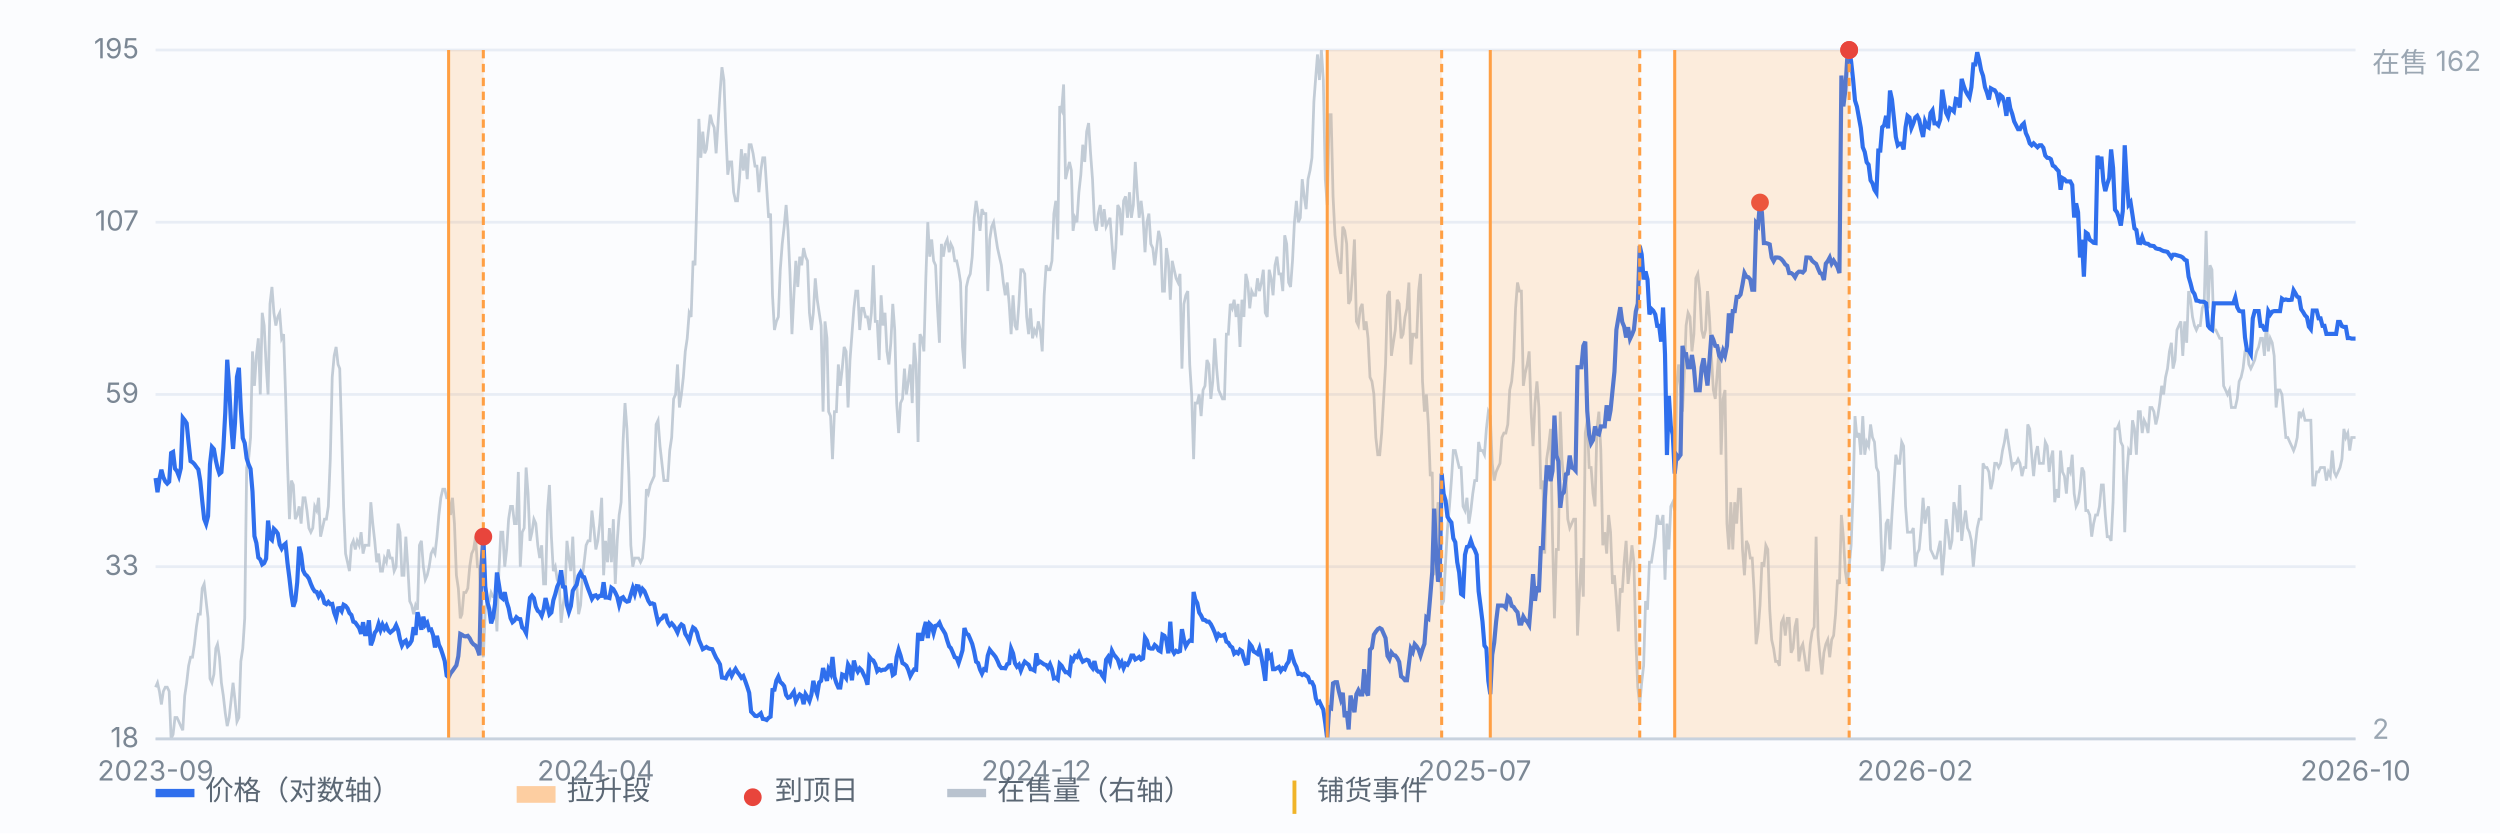
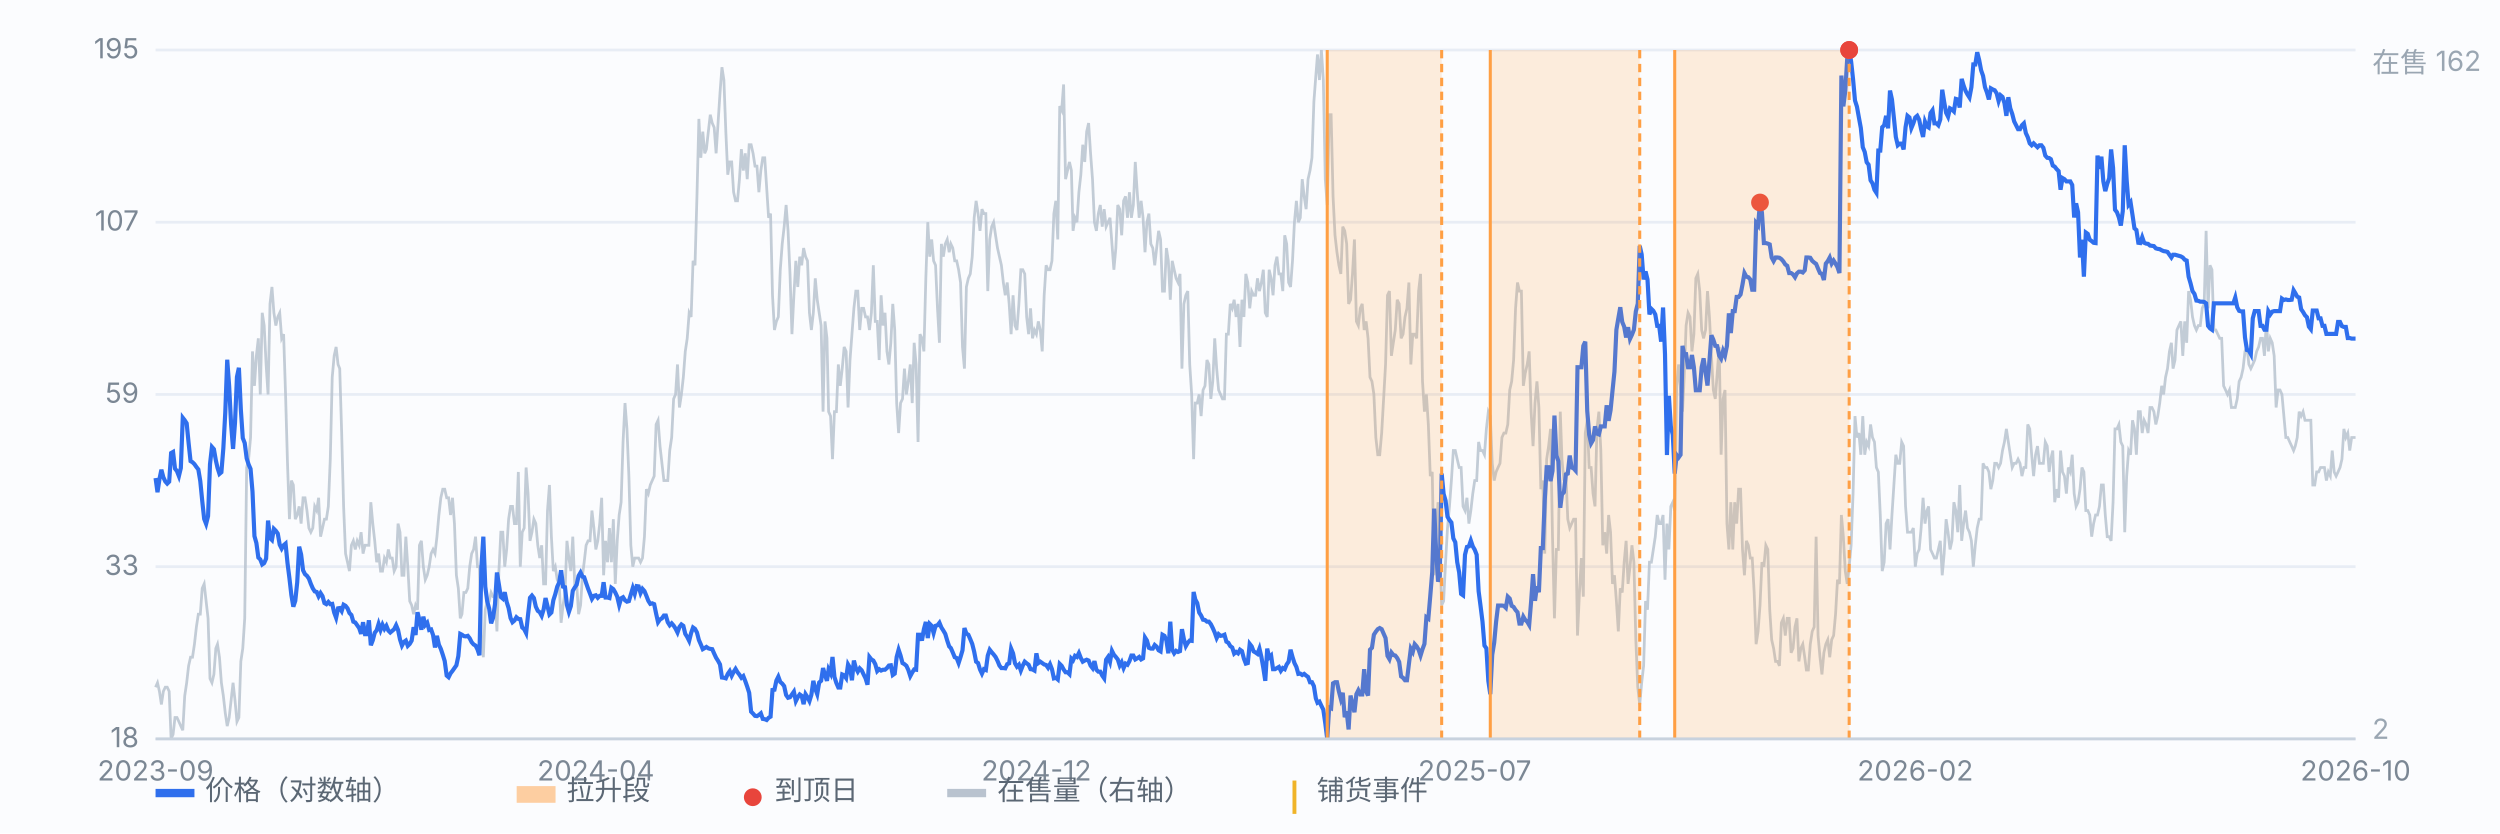
<svg xmlns="http://www.w3.org/2000/svg" viewBox="0 0 900 300" preserveAspectRatio="xMidYMid meet" style="width:100%;max-width:900px;height:auto;display:block" font-family="-apple-system,Segoe UI,Microsoft YaHei,sans-serif" font-size="10">
  <rect x="0" y="0" width="900" height="300" fill="#fbfcfe" />
  <line x1="56" y1="266.0" x2="848" y2="266.0" stroke="#e8edf5" stroke-width="1" />
  <text x="50" y="269.0" text-anchor="end" fill="#7b8794">18</text>
  <line x1="56" y1="204.0" x2="848" y2="204.0" stroke="#e8edf5" stroke-width="1" />
  <text x="50" y="207.0" text-anchor="end" fill="#7b8794">33</text>
  <line x1="56" y1="142.0" x2="848" y2="142.0" stroke="#e8edf5" stroke-width="1" />
  <text x="50" y="145.0" text-anchor="end" fill="#7b8794">59</text>
  <line x1="56" y1="80.0" x2="848" y2="80.0" stroke="#e8edf5" stroke-width="1" />
  <text x="50" y="83.0" text-anchor="end" fill="#7b8794">107</text>
  <line x1="56" y1="18.0" x2="848" y2="18.0" stroke="#e8edf5" stroke-width="1" />
  <text x="50" y="21.0" text-anchor="end" fill="#7b8794">195</text>
  <path d="M56.0 247.4 L56.7 245.8 L57.4 248.9 L58.1 253.6 L58.8 248.9 L59.5 247.4 L60.2 247.4 L60.9 248.9 L61.6 266.0 L62.3 264.4 L63.0 258.3 L63.7 258.3 L64.4 259.8 L65.1 261.4 L65.8 262.9 L66.5 250.5 L67.2 245.8 L67.9 239.7 L68.6 236.6 L69.3 236.6 L70.0 231.9 L70.7 225.7 L71.4 221.1 L72.1 221.1 L72.8 211.8 L73.5 210.2 L74.2 216.4 L74.9 222.6 L75.6 244.3 L76.3 245.8 L77.0 242.8 L77.7 233.4 L78.3 231.9 L79.0 236.6 L79.7 245.8 L80.4 250.5 L81.1 256.7 L81.8 261.4 L82.5 258.3 L83.2 252.1 L83.9 245.8 L84.6 252.1 L85.3 259.8 L86.0 258.3 L86.7 238.1 L87.4 233.4 L88.1 222.6 L88.8 168.3 L89.5 165.3 L90.2 157.5 L90.9 126.5 L91.6 138.9 L92.3 128.1 L93.0 121.8 L93.7 142.0 L94.4 112.6 L95.1 117.2 L95.8 131.2 L96.5 142.0 L97.2 109.4 L97.9 103.3 L98.6 112.6 L99.3 117.2 L100.0 114.1 L100.7 112.6 L101.4 121.8 L102.1 120.3 L102.8 142.0 L103.5 166.8 L104.2 186.9 L104.9 173.0 L105.6 174.6 L106.3 186.9 L107.0 185.4 L107.7 182.3 L108.4 188.5 L109.1 179.2 L109.8 179.2 L110.5 183.8 L111.2 190.1 L111.9 191.6 L112.6 190.1 L113.3 182.3 L114.0 183.8 L114.7 179.2 L115.4 193.2 L116.1 190.1 L116.8 186.9 L117.5 186.9 L118.2 182.3 L118.9 165.3 L119.6 135.8 L120.3 128.1 L121.0 124.9 L121.7 131.2 L122.3 132.7 L123.0 155.9 L123.7 182.3 L124.4 199.3 L125.1 202.4 L125.8 205.6 L126.5 196.3 L127.2 194.7 L127.9 197.8 L128.6 194.7 L129.3 196.3 L130.0 191.6 L130.7 199.3 L131.4 196.3 L132.1 196.3 L132.8 196.3 L133.5 180.8 L134.2 188.5 L134.9 194.7 L135.6 202.4 L136.3 199.3 L137.0 205.6 L137.7 205.6 L138.4 200.9 L139.1 202.4 L139.8 197.8 L140.5 200.9 L141.2 200.9 L141.9 205.6 L142.6 204.0 L143.3 188.5 L144.0 191.6 L144.7 207.1 L145.4 207.1 L146.1 193.2 L146.8 204.0 L147.5 216.4 L148.2 217.9 L148.9 221.1 L149.6 217.9 L150.3 219.5 L151.0 196.3 L151.7 194.7 L152.4 204.0 L153.1 208.7 L153.8 207.1 L154.5 204.0 L155.2 199.3 L155.9 197.8 L156.6 199.3 L157.3 193.2 L158.0 185.4 L158.7 179.2 L159.4 176.1 L160.1 176.1 L160.8 179.2 L161.5 179.2 L162.2 185.4 L162.9 179.2 L163.6 188.5 L164.3 207.1 L165.0 211.8 L165.7 222.6 L166.3 221.1 L167.0 213.3 L167.7 213.3 L168.4 211.8 L169.1 204.0 L169.8 199.3 L170.5 197.8 L171.2 193.2 L171.9 204.0 L172.6 204.0 L173.3 228.8 L174.0 236.6 L174.7 219.5 L175.4 216.4 L176.1 216.4 L176.8 213.3 L177.5 214.8 L178.2 214.8 L178.9 227.3 L179.6 205.6 L180.3 191.6 L181.0 191.6 L181.7 204.0 L182.4 197.8 L183.1 186.9 L183.8 182.3 L184.5 182.3 L185.2 188.5 L185.9 188.5 L186.6 169.9 L187.3 204.0 L188.0 191.6 L188.7 190.1 L189.4 168.3 L190.1 177.7 L190.8 194.7 L191.5 191.6 L192.2 186.9 L192.9 188.5 L193.6 196.3 L194.3 200.9 L195.0 196.3 L195.7 210.2 L196.4 210.2 L197.1 183.8 L197.8 174.6 L198.5 193.2 L199.2 205.6 L199.9 204.0 L200.6 208.7 L201.3 210.2 L202.0 224.2 L202.7 217.9 L203.4 213.3 L204.1 194.7 L204.8 200.9 L205.5 205.6 L206.2 193.2 L206.9 210.2 L207.6 210.2 L208.3 221.1 L209.0 217.9 L209.7 207.1 L210.3 202.4 L211.0 196.3 L211.7 194.7 L212.4 194.7 L213.1 183.8 L213.8 190.1 L214.5 197.8 L215.2 194.7 L215.9 188.5 L216.6 179.2 L217.3 207.1 L218.0 194.7 L218.7 202.4 L219.4 190.1 L220.1 202.4 L220.8 186.9 L221.5 210.2 L222.2 194.7 L222.9 185.4 L223.6 180.8 L224.3 159.1 L225.0 145.1 L225.7 154.4 L226.4 171.4 L227.1 196.3 L227.8 204.0 L228.5 200.9 L229.2 200.9 L229.9 200.9 L230.6 202.4 L231.3 200.9 L232.0 193.2 L232.7 176.1 L233.4 177.7 L234.1 174.6 L234.8 173.0 L235.5 171.4 L236.2 152.8 L236.9 151.3 L237.6 160.6 L238.3 166.8 L239.0 173.0 L239.7 173.0 L240.4 173.0 L241.1 162.2 L241.8 157.5 L242.5 143.6 L243.2 142.0 L243.9 131.2 L244.6 146.7 L245.3 142.0 L246.0 135.8 L246.7 126.5 L247.4 121.8 L248.1 112.6 L248.8 114.1 L249.5 93.9 L250.2 95.5 L250.9 70.7 L251.6 42.8 L252.3 56.8 L253.0 47.4 L253.7 55.2 L254.3 53.7 L255.0 47.4 L255.7 41.3 L256.4 44.3 L257.1 45.9 L257.8 55.2 L258.5 44.3 L259.2 33.5 L259.9 24.2 L260.6 28.8 L261.3 47.4 L262.0 62.9 L262.7 58.3 L263.4 58.3 L264.1 69.2 L264.8 72.3 L265.5 72.3 L266.2 64.5 L266.9 53.7 L267.6 61.4 L268.3 55.2 L269.0 64.5 L269.7 52.1 L270.4 52.1 L271.1 55.2 L271.8 59.8 L272.5 59.8 L273.2 69.2 L273.9 61.4 L274.6 56.8 L275.3 56.8 L276.0 67.6 L276.7 78.4 L277.4 76.9 L278.1 106.3 L278.8 118.8 L279.5 115.7 L280.2 114.1 L280.9 97.1 L281.6 87.8 L282.3 81.6 L283.0 73.8 L283.7 83.1 L284.4 98.6 L285.1 120.3 L285.8 106.3 L286.5 93.9 L287.2 103.3 L287.9 92.4 L288.6 95.5 L289.3 89.3 L290.0 92.4 L290.7 93.9 L291.4 112.6 L292.1 118.8 L292.8 112.6 L293.5 100.2 L294.2 107.9 L294.9 112.6 L295.6 117.2 L296.3 148.2 L297.0 115.7 L297.7 121.8 L298.3 148.2 L299.0 149.8 L299.7 165.3 L300.4 148.2 L301.1 148.2 L301.8 131.2 L302.5 138.9 L303.2 132.7 L303.9 124.9 L304.6 126.5 L305.3 146.7 L306.0 129.6 L306.7 120.3 L307.4 111.0 L308.1 104.8 L308.8 104.8 L309.5 118.8 L310.2 111.0 L310.9 111.0 L311.6 114.1 L312.3 114.1 L313.0 118.8 L313.7 112.6 L314.4 95.5 L315.1 115.7 L315.8 115.7 L316.5 129.6 L317.2 106.3 L317.9 117.2 L318.6 112.6 L319.3 126.5 L320.0 131.2 L320.7 123.4 L321.4 109.4 L322.1 118.8 L322.8 145.1 L323.5 155.9 L324.2 145.1 L324.9 143.6 L325.6 132.7 L326.3 142.0 L327.0 137.3 L327.7 131.2 L328.4 145.1 L329.1 123.4 L329.8 131.2 L330.5 159.1 L331.2 120.3 L331.9 121.8 L332.6 126.5 L333.3 100.2 L334.0 80.0 L334.7 92.4 L335.4 86.2 L336.1 93.9 L336.8 95.5 L337.5 111.0 L338.2 123.4 L338.9 87.8 L339.6 92.4 L340.3 87.8 L341.0 86.2 L341.7 90.8 L342.3 87.8 L343.0 89.3 L343.7 93.9 L344.4 93.9 L345.1 97.1 L345.8 101.7 L346.5 124.9 L347.2 132.7 L347.9 103.3 L348.6 100.2 L349.3 98.6 L350.0 92.4 L350.7 78.4 L351.4 72.3 L352.1 76.9 L352.8 83.1 L353.5 75.3 L354.2 76.9 L354.9 76.9 L355.6 104.8 L356.3 86.2 L357.0 81.6 L357.7 80.0 L358.4 84.7 L359.1 89.3 L359.8 92.4 L360.5 95.5 L361.2 101.7 L361.9 106.3 L362.6 101.7 L363.3 109.4 L364.0 120.3 L364.7 106.3 L365.4 117.2 L366.1 118.8 L366.8 109.4 L367.5 97.1 L368.2 97.1 L368.9 98.6 L369.6 114.1 L370.3 120.3 L371.0 111.0 L371.7 121.8 L372.4 118.8 L373.1 120.3 L373.8 115.7 L374.5 118.8 L375.2 126.5 L375.9 106.3 L376.6 95.5 L377.3 97.1 L378.0 97.1 L378.7 93.9 L379.4 76.9 L380.1 72.3 L380.8 86.2 L381.5 38.2 L382.2 39.7 L382.9 30.4 L383.6 64.5 L384.3 61.4 L385.0 58.3 L385.7 61.4 L386.3 83.1 L387.0 78.4 L387.7 80.0 L388.4 69.2 L389.1 62.9 L389.8 52.1 L390.5 58.3 L391.2 47.4 L391.9 44.3 L392.6 55.2 L393.3 64.5 L394.0 80.0 L394.7 83.1 L395.4 76.9 L396.1 73.8 L396.8 81.6 L397.5 75.3 L398.2 81.6 L398.9 80.0 L399.6 78.4 L400.3 87.8 L401.0 97.1 L401.7 89.3 L402.4 73.8 L403.1 75.3 L403.8 84.7 L404.5 72.3 L405.2 70.7 L405.9 78.4 L406.6 69.2 L407.3 78.4 L408.0 73.8 L408.7 58.3 L409.4 69.2 L410.1 78.4 L410.8 72.3 L411.5 78.4 L412.2 90.8 L412.9 80.0 L413.6 76.9 L414.3 87.8 L415.0 89.3 L415.7 95.5 L416.4 89.3 L417.1 83.1 L417.8 86.2 L418.5 104.8 L419.2 104.8 L419.9 89.3 L420.6 93.9 L421.3 107.9 L422.0 93.9 L422.7 97.1 L423.4 100.2 L424.1 101.7 L424.8 98.6 L425.5 132.7 L426.2 109.4 L426.9 106.3 L427.6 104.8 L428.3 131.2 L429.0 142.0 L429.7 165.3 L430.3 145.1 L431.0 145.1 L431.7 142.0 L432.4 149.8 L433.1 140.4 L433.8 138.9 L434.5 129.6 L435.2 131.2 L435.9 143.6 L436.6 137.3 L437.3 121.8 L438.0 132.7 L438.7 140.4 L439.4 142.0 L440.1 143.6 L440.8 143.6 L441.5 120.3 L442.2 120.3 L442.9 109.4 L443.6 111.0 L444.3 107.9 L445.0 114.1 L445.7 109.4 L446.4 124.9 L447.1 107.9 L447.8 114.1 L448.5 98.6 L449.2 101.7 L449.9 111.0 L450.6 104.8 L451.3 106.3 L452.0 106.3 L452.7 100.2 L453.4 104.8 L454.1 101.7 L454.8 97.1 L455.5 112.6 L456.2 114.1 L456.9 97.1 L457.6 100.2 L458.3 106.3 L459.0 95.5 L459.7 92.4 L460.4 98.6 L461.1 98.6 L461.8 104.8 L462.5 84.7 L463.2 87.8 L463.9 101.7 L464.6 103.3 L465.3 93.9 L466.0 80.0 L466.7 72.3 L467.4 80.0 L468.1 78.4 L468.8 64.5 L469.5 70.7 L470.2 75.3 L470.9 64.5 L471.6 61.4 L472.3 56.8 L473.0 36.6 L473.7 27.3 L474.3 19.6 L475.0 28.8 L475.7 18.0 L476.4 28.8 L477.1 64.5 L477.8 73.8 L478.5 41.3 L479.2 41.3 L479.9 70.7 L480.6 84.7 L481.3 90.8 L482.0 95.5 L482.7 98.6 L483.4 81.6 L484.1 83.1 L484.8 87.8 L485.5 109.4 L486.2 107.9 L486.9 98.6 L487.6 86.2 L488.3 115.7 L489.0 117.2 L489.7 111.0 L490.4 109.4 L491.1 118.8 L491.8 115.7 L492.5 121.8 L493.2 135.8 L493.9 137.3 L494.6 142.0 L495.3 157.5 L496.0 163.7 L496.7 163.7 L497.4 155.9 L498.1 143.6 L498.8 131.2 L499.5 106.3 L500.2 104.8 L500.9 128.1 L501.6 123.4 L502.3 118.8 L503.0 107.9 L503.7 109.4 L504.4 121.8 L505.1 120.3 L505.8 114.1 L506.5 111.0 L507.2 101.7 L507.9 131.2 L508.6 120.3 L509.3 120.3 L510.0 121.8 L510.7 104.8 L511.4 98.6 L512.1 137.3 L512.8 148.2 L513.5 142.0 L514.2 152.8 L514.9 171.4 L515.6 169.9 L516.3 207.1 L517.0 191.6 L517.7 180.8 L518.3 196.3 L519.0 217.9 L519.7 216.4 L520.4 202.4 L521.1 190.1 L521.8 182.3 L522.5 173.0 L523.2 162.2 L523.9 162.2 L524.6 165.3 L525.3 168.3 L526.0 168.3 L526.7 182.3 L527.4 183.8 L528.1 179.2 L528.8 188.5 L529.5 183.8 L530.2 177.7 L530.9 173.0 L531.6 173.0 L532.3 159.1 L533.0 162.2 L533.7 162.2 L534.4 163.7 L535.1 154.4 L535.8 148.2 L536.5 149.8 L537.2 166.8 L537.9 173.0 L538.6 169.9 L539.3 168.3 L540.0 166.8 L540.7 157.5 L541.4 155.9 L542.1 155.9 L542.8 152.8 L543.5 140.4 L544.2 137.3 L544.9 129.6 L545.6 111.0 L546.3 101.7 L547.0 104.8 L547.7 104.8 L548.4 138.9 L549.1 134.3 L549.8 131.2 L550.5 126.5 L551.2 148.2 L551.9 160.6 L552.6 145.1 L553.3 137.3 L554.0 146.7 L554.7 176.1 L555.4 173.0 L556.1 199.3 L556.8 165.3 L557.5 160.6 L558.2 154.4 L558.9 193.2 L559.6 222.6 L560.3 197.8 L561.0 197.8 L561.7 148.2 L562.3 165.3 L563.0 173.0 L563.7 169.9 L564.4 186.9 L565.1 190.1 L565.8 188.5 L566.5 186.9 L567.2 186.9 L567.9 228.8 L568.6 213.3 L569.3 200.9 L570.0 214.8 L570.7 155.9 L571.4 151.3 L572.1 168.3 L572.8 168.3 L573.5 177.7 L574.2 182.3 L574.9 154.4 L575.6 148.2 L576.3 162.2 L577.0 196.3 L577.7 191.6 L578.4 199.3 L579.1 185.4 L579.8 191.6 L580.5 210.2 L581.2 207.1 L581.9 216.4 L582.6 227.3 L583.3 211.8 L584.0 213.3 L584.7 202.4 L585.4 194.7 L586.1 210.2 L586.8 204.0 L587.5 196.3 L588.2 202.4 L588.9 230.3 L589.6 247.4 L590.3 253.6 L591.0 245.8 L591.7 239.7 L592.4 216.4 L593.1 219.5 L593.8 202.4 L594.5 202.4 L595.2 197.8 L595.9 193.2 L596.6 185.4 L597.3 188.5 L598.0 188.5 L598.7 185.4 L599.4 208.7 L600.1 188.5 L600.8 197.8 L601.5 182.3 L602.2 180.8 L602.9 183.8 L603.6 138.9 L604.3 131.2 L605.0 140.4 L605.7 148.2 L606.3 135.8 L607.0 117.2 L607.7 112.6 L608.4 114.1 L609.1 126.5 L609.8 120.3 L610.5 100.2 L611.2 98.6 L611.9 104.8 L612.6 118.8 L613.3 121.8 L614.0 118.8 L614.7 104.8 L615.4 114.1 L616.1 128.1 L616.8 140.4 L617.5 143.6 L618.2 134.3 L618.9 124.9 L619.6 163.7 L620.3 143.6 L621.0 140.4 L621.7 188.5 L622.4 197.8 L623.1 180.8 L623.8 197.8 L624.5 180.8 L625.2 188.5 L625.9 176.1 L626.6 176.1 L627.3 197.8 L628.0 207.1 L628.7 194.7 L629.4 196.3 L630.1 200.9 L630.8 200.9 L631.5 213.3 L632.2 231.9 L632.9 227.3 L633.6 217.9 L634.3 202.4 L635.0 204.0 L635.7 196.3 L636.4 197.8 L637.1 219.5 L637.8 230.3 L638.5 233.4 L639.2 238.1 L639.9 238.1 L640.6 239.7 L641.3 224.2 L642.0 222.6 L642.7 228.8 L643.4 222.6 L644.1 222.6 L644.8 235.0 L645.5 233.4 L646.2 225.7 L646.9 222.6 L647.6 238.1 L648.3 233.4 L649.0 231.9 L649.7 236.6 L650.3 241.2 L651.0 241.2 L651.7 231.9 L652.4 227.3 L653.1 225.7 L653.8 193.2 L654.5 228.8 L655.2 236.6 L655.9 242.8 L656.6 235.0 L657.3 231.9 L658.0 230.3 L658.7 236.6 L659.4 230.3 L660.1 228.8 L660.8 221.1 L661.5 208.7 L662.2 210.2 L662.9 185.4 L663.6 193.2 L664.3 205.6 L665.0 210.2 L665.7 204.0 L666.4 196.3 L667.1 177.7 L667.8 149.8 L668.5 157.5 L669.2 155.9 L669.9 163.7 L670.6 149.8 L671.3 163.7 L672.0 159.1 L672.7 160.6 L673.4 152.8 L674.1 157.5 L674.8 159.1 L675.5 168.3 L676.2 169.9 L676.9 185.4 L677.6 205.6 L678.3 202.4 L679.0 188.5 L679.7 186.9 L680.4 197.8 L681.1 185.4 L681.8 174.6 L682.5 163.7 L683.2 166.8 L683.9 166.8 L684.6 159.1 L685.3 160.6 L686.0 182.3 L686.7 191.6 L687.4 191.6 L688.1 191.6 L688.8 190.1 L689.5 204.0 L690.2 199.3 L690.9 197.8 L691.6 190.1 L692.3 179.2 L693.0 188.5 L693.7 183.8 L694.3 182.3 L695.0 197.8 L695.7 199.3 L696.4 200.9 L697.1 200.9 L697.8 197.8 L698.5 194.7 L699.2 207.1 L699.9 199.3 L700.6 186.9 L701.3 191.6 L702.0 197.8 L702.7 194.7 L703.4 180.8 L704.1 183.8 L704.8 191.6 L705.5 174.6 L706.2 194.7 L706.9 188.5 L707.6 183.8 L708.3 190.1 L709.0 191.6 L709.7 194.7 L710.4 204.0 L711.1 196.3 L711.8 190.1 L712.5 186.9 L713.2 186.9 L713.9 166.8 L714.6 168.3 L715.3 168.3 L716.0 169.9 L716.7 176.1 L717.4 173.0 L718.1 166.8 L718.8 166.8 L719.5 168.3 L720.2 166.8 L720.9 162.2 L721.6 159.1 L722.3 154.4 L723.0 159.1 L723.7 163.7 L724.4 168.3 L725.1 166.8 L725.8 166.8 L726.5 165.3 L727.2 166.8 L727.9 171.4 L728.6 168.3 L729.3 168.3 L730.0 152.8 L730.7 154.4 L731.4 163.7 L732.1 171.4 L732.8 163.7 L733.5 160.6 L734.2 166.8 L734.9 166.8 L735.6 166.8 L736.3 159.1 L737.0 160.6 L737.7 169.9 L738.3 165.3 L739.0 162.2 L739.7 180.8 L740.4 176.1 L741.1 179.2 L741.8 162.2 L742.5 169.9 L743.2 171.4 L743.9 177.7 L744.6 168.3 L745.3 169.9 L746.0 163.7 L746.7 177.7 L747.4 182.3 L748.1 180.8 L748.8 176.1 L749.5 168.3 L750.2 169.9 L750.9 183.8 L751.6 183.8 L752.3 185.4 L753.0 193.2 L753.7 188.5 L754.4 185.4 L755.1 185.4 L755.8 182.3 L756.5 174.6 L757.2 174.6 L757.9 185.4 L758.6 193.2 L759.3 193.2 L760.0 194.7 L760.7 180.8 L761.4 154.4 L762.1 154.4 L762.8 152.8 L763.5 159.1 L764.2 160.6 L764.9 191.6 L765.6 171.4 L766.3 162.2 L767.0 163.7 L767.7 151.3 L768.4 154.4 L769.1 163.7 L769.8 148.2 L770.5 148.2 L771.2 155.9 L771.9 151.3 L772.6 152.8 L773.3 155.9 L774.0 146.7 L774.7 146.7 L775.4 148.2 L776.1 152.8 L776.8 149.8 L777.5 145.1 L778.2 138.9 L778.9 142.0 L779.6 135.8 L780.3 132.7 L781.0 126.5 L781.7 123.4 L782.3 132.7 L783.0 129.6 L783.7 118.8 L784.4 117.2 L785.1 115.7 L785.8 128.1 L786.5 115.7 L787.2 123.4 L787.9 104.8 L788.6 107.9 L789.3 114.1 L790.0 117.2 L790.7 118.8 L791.4 117.2 L792.1 117.2 L792.8 111.0 L793.5 109.4 L794.2 83.1 L794.9 111.0 L795.6 95.5 L796.3 97.1 L797.0 118.8 L797.7 118.8 L798.4 120.3 L799.1 121.8 L799.8 121.8 L800.5 138.9 L801.2 140.4 L801.9 142.0 L802.6 140.4 L803.3 146.7 L804.0 146.7 L804.7 146.7 L805.4 143.6 L806.1 137.3 L806.8 135.8 L807.5 132.7 L808.2 126.5 L808.9 124.9 L809.6 131.2 L810.3 132.7 L811.0 131.2 L811.7 129.6 L812.4 126.5 L813.1 124.9 L813.8 121.8 L814.5 121.8 L815.2 128.1 L815.9 115.7 L816.6 126.5 L817.3 121.8 L818.0 123.4 L818.7 128.1 L819.4 146.7 L820.1 140.4 L820.8 140.4 L821.5 142.0 L822.2 149.8 L822.9 157.5 L823.6 157.5 L824.3 159.1 L825.0 160.6 L825.7 162.2 L826.3 160.6 L827.0 157.5 L827.7 148.2 L828.4 149.8 L829.1 148.2 L829.8 151.3 L830.5 151.3 L831.2 151.3 L831.9 151.3 L832.6 174.6 L833.3 174.6 L834.0 169.9 L834.7 169.9 L835.4 168.3 L836.1 168.3 L836.8 168.3 L837.5 173.0 L838.2 169.9 L838.9 171.4 L839.6 162.2 L840.3 169.9 L841.0 171.4 L841.7 169.9 L842.4 168.3 L843.1 165.3 L843.8 154.4 L844.5 157.5 L845.2 155.9 L845.9 162.2 L846.6 157.5 L847.3 157.5 L848.0 157.5" fill="none" stroke="#b9c3cf" stroke-width="1" opacity="0.85" />
  <text x="854" y="26" fill="#9aa6b2">在售 162</text>
  <text x="854" y="266" fill="#9aa6b2">2</text>
  <path d="M56.0 172.1 L56.7 177.2 L57.4 172.5 L58.1 169.1 L58.8 171.8 L59.5 173.3 L60.2 174.1 L60.9 173.4 L61.6 163.1 L62.3 162.7 L63.0 168.7 L63.7 169.6 L64.4 171.4 L65.1 168.5 L65.8 150.4 L66.5 151.3 L67.2 152.4 L67.9 159.5 L68.6 166.0 L69.3 166.4 L70.0 167.1 L70.7 168.1 L71.4 169.0 L72.1 173.2 L72.8 180.3 L73.5 186.8 L74.2 188.6 L74.9 185.8 L75.6 167.1 L76.3 160.9 L77.0 161.7 L77.7 165.7 L78.3 168.4 L79.0 170.6 L79.7 170.0 L80.4 161.4 L81.1 148.5 L81.8 129.5 L82.5 139.1 L83.2 152.8 L83.9 161.6 L84.6 152.2 L85.3 135.7 L86.0 132.4 L86.7 147.4 L87.4 157.7 L88.1 159.5 L88.8 165.0 L89.5 167.2 L90.2 168.8 L90.9 177.0 L91.6 193.0 L92.3 195.5 L93.0 200.7 L93.7 201.4 L94.4 203.2 L95.1 202.7 L95.8 201.1 L96.5 187.4 L97.2 193.7 L97.9 194.4 L98.6 190.4 L99.3 191.1 L100.0 192.1 L100.7 196.1 L101.4 197.5 L102.1 196.3 L102.8 195.7 L103.5 202.7 L104.2 208.2 L104.9 214.3 L105.6 218.4 L106.3 216.3 L107.0 209.6 L107.7 196.8 L108.4 199.6 L109.1 205.3 L109.8 206.7 L110.5 207.3 L111.2 208.3 L111.9 210.2 L112.6 211.8 L113.3 212.9 L114.0 213.1 L114.7 214.7 L115.4 213.5 L116.1 214.6 L116.8 217.1 L117.5 217.5 L118.2 216.7 L118.9 217.5 L119.6 217.4 L120.3 220.5 L121.0 222.4 L121.7 219.0 L122.3 218.9 L123.0 220.0 L123.7 217.7 L124.4 218.1 L125.1 219.0 L125.8 220.7 L126.5 221.4 L127.2 223.8 L127.9 224.1 L128.6 225.1 L129.3 226.1 L130.0 228.2 L130.7 224.0 L131.4 228.3 L132.1 228.3 L132.8 223.3 L133.5 232.3 L134.2 230.5 L134.9 227.8 L135.6 226.9 L136.3 224.6 L137.0 226.8 L137.7 224.9 L138.4 226.4 L139.1 225.3 L139.8 227.0 L140.5 227.7 L141.2 227.1 L141.9 226.5 L142.6 225.1 L143.3 226.8 L144.0 230.2 L144.7 232.4 L145.4 231.1 L146.1 230.6 L146.8 232.5 L147.5 231.8 L148.2 230.6 L148.9 225.8 L149.6 228.6 L150.3 220.4 L151.0 223.2 L151.7 226.7 L152.4 222.0 L153.1 225.0 L153.8 224.2 L154.5 226.8 L155.2 226.6 L155.9 228.6 L156.6 233.1 L157.3 228.9 L158.0 232.1 L158.7 233.6 L159.4 235.7 L160.1 238.0 L160.8 243.2 L161.5 243.8 L162.2 242.4 L162.9 241.5 L163.6 240.5 L164.3 239.5 L165.0 236.2 L165.7 228.2 L166.3 228.5 L167.0 229.0 L167.7 229.1 L168.4 228.9 L169.1 229.8 L169.8 231.2 L170.5 232.0 L171.2 232.4 L171.9 233.8 L172.6 235.9 L173.3 204.2 L174.0 193.2 L174.7 211.2 L175.4 216.5 L176.1 219.1 L176.8 224.4 L177.5 222.4 L178.2 217.5 L178.9 206.1 L179.6 210.4 L180.3 214.9 L181.0 215.5 L181.7 213.2 L182.4 216.7 L183.1 218.9 L183.8 222.5 L184.5 224.0 L185.2 223.4 L185.9 222.2 L186.6 222.8 L187.3 222.9 L188.0 225.9 L188.7 226.5 L189.4 227.9 L190.1 221.3 L190.8 215.2 L191.5 214.4 L192.2 215.3 L192.9 218.4 L193.6 219.9 L194.3 220.4 L195.0 221.7 L195.7 219.4 L196.4 215.3 L197.1 218.2 L197.8 221.2 L198.5 220.5 L199.2 216.1 L199.9 213.9 L200.6 211.2 L201.3 209.7 L202.0 205.3 L202.7 211.2 L203.4 211.4 L204.1 217.8 L204.8 220.3 L205.5 218.2 L206.2 212.7 L206.9 211.5 L207.6 210.5 L208.3 207.3 L209.0 206.1 L209.7 207.6 L210.3 207.8 L211.0 209.9 L211.7 211.9 L212.4 213.7 L213.1 215.6 L213.8 214.5 L214.5 214.3 L215.2 215.2 L215.9 214.5 L216.6 214.5 L217.3 209.6 L218.0 215.1 L218.7 215.1 L219.4 215.3 L220.1 211.6 L220.8 212.1 L221.5 213.3 L222.2 214.8 L222.9 217.8 L223.6 215.4 L224.3 215.0 L225.0 216.1 L225.7 216.6 L226.4 216.4 L227.1 214.0 L227.8 211.7 L228.5 213.8 L229.2 211.0 L229.9 211.1 L230.6 213.5 L231.3 212.0 L232.0 212.8 L232.7 214.5 L233.4 216.3 L234.1 217.4 L234.8 217.2 L235.5 217.5 L236.2 220.9 L236.9 224.0 L237.6 223.0 L238.3 222.6 L239.0 221.6 L239.7 221.6 L240.4 224.0 L241.1 225.1 L241.8 224.4 L242.5 225.2 L243.2 226.3 L243.9 227.7 L244.6 225.7 L245.3 224.8 L246.0 225.3 L246.7 228.2 L247.4 229.3 L248.1 230.7 L248.8 227.9 L249.5 225.9 L250.2 226.4 L250.9 227.7 L251.6 230.4 L252.3 232.0 L253.0 233.7 L253.7 233.3 L254.3 232.9 L255.0 233.4 L255.7 233.6 L256.4 233.7 L257.1 235.3 L257.8 236.8 L258.5 237.9 L259.2 239.2 L259.9 243.9 L260.6 244.0 L261.3 244.2 L262.0 242.6 L262.7 241.6 L263.4 243.3 L264.1 241.9 L264.8 240.8 L265.5 242.0 L266.2 242.9 L266.9 244.0 L267.6 243.4 L268.3 245.2 L269.0 247.2 L269.7 249.4 L270.4 256.2 L271.1 256.9 L271.8 257.7 L272.5 257.8 L273.2 257.4 L273.9 256.8 L274.6 258.8 L275.3 258.9 L276.0 259.2 L276.7 258.4 L277.4 258.0 L278.1 248.4 L278.8 248.3 L279.5 245.0 L280.2 243.6 L280.9 245.5 L281.6 246.1 L282.3 247.0 L283.0 250.2 L283.7 251.2 L284.4 251.0 L285.1 250.0 L285.8 249.0 L286.5 252.4 L287.2 251.0 L287.9 250.0 L288.6 250.5 L289.3 253.5 L290.0 249.9 L290.7 251.0 L291.4 252.4 L292.1 250.1 L292.8 245.1 L293.5 248.0 L294.2 249.9 L294.9 245.7 L295.6 245.1 L296.3 240.5 L297.0 243.0 L297.7 245.1 L298.3 241.0 L299.0 242.4 L299.7 236.5 L300.4 243.7 L301.1 245.9 L301.8 247.5 L302.5 247.5 L303.2 242.8 L303.9 243.1 L304.6 244.1 L305.3 239.2 L306.0 240.4 L306.7 244.9 L307.4 237.8 L308.1 240.5 L308.8 241.8 L309.5 240.6 L310.2 241.3 L310.9 242.8 L311.6 244.2 L312.3 246.5 L313.0 236.5 L313.7 237.4 L314.4 237.8 L315.1 239.1 L315.8 241.6 L316.5 240.9 L317.2 241.4 L317.9 241.1 L318.6 241.1 L319.3 240.5 L320.0 239.6 L320.7 239.5 L321.4 243.0 L322.1 242.5 L322.8 236.5 L323.5 233.9 L324.2 236.0 L324.9 238.7 L325.6 239.1 L326.3 239.7 L327.0 241.2 L327.7 243.4 L328.4 242.1 L329.1 241.0 L329.8 241.1 L330.5 228.5 L331.2 228.5 L331.9 230.6 L332.6 226.5 L333.3 223.9 L334.0 229.7 L334.7 224.6 L335.4 225.3 L336.1 227.9 L336.8 225.3 L337.5 225.1 L338.2 224.2 L338.9 225.9 L339.6 227.0 L340.3 228.2 L341.0 230.6 L341.7 232.7 L342.3 233.3 L343.0 234.9 L343.7 236.6 L344.4 236.9 L345.1 238.7 L345.8 236.5 L346.5 234.1 L347.2 226.1 L347.9 228.1 L348.6 228.5 L349.3 230.1 L350.0 231.8 L350.7 234.6 L351.4 238.2 L352.1 238.7 L352.8 241.0 L353.5 242.5 L354.2 240.9 L354.9 241.2 L355.6 236.0 L356.3 233.9 L357.0 234.8 L357.7 235.6 L358.4 236.5 L359.1 237.9 L359.8 239.6 L360.5 240.5 L361.2 240.5 L361.9 240.6 L362.6 239.1 L363.3 238.8 L364.0 233.5 L364.7 235.2 L365.4 238.8 L366.1 240.0 L366.8 239.3 L367.5 241.4 L368.2 239.6 L368.9 238.2 L369.6 238.8 L370.3 239.3 L371.0 240.9 L371.7 241.0 L372.4 241.4 L373.1 235.2 L373.8 238.7 L374.5 238.2 L375.2 238.7 L375.9 239.2 L376.6 239.4 L377.3 240.4 L378.0 239.1 L378.7 240.9 L379.4 244.2 L380.1 244.0 L380.8 244.6 L381.5 239.0 L382.2 239.7 L382.9 241.0 L383.6 242.0 L384.3 242.0 L385.0 242.7 L385.7 237.1 L386.3 237.7 L387.0 236.1 L387.7 236.5 L388.4 235.1 L389.1 236.9 L389.8 238.2 L390.5 237.8 L391.2 237.5 L391.9 237.8 L392.6 239.6 L393.3 240.5 L394.0 238.0 L394.7 241.1 L395.4 241.8 L396.1 241.8 L396.8 243.2 L397.5 244.2 L398.2 237.5 L398.9 236.5 L399.6 238.3 L400.3 234.3 L401.0 235.7 L401.7 236.5 L402.4 237.4 L403.1 239.6 L403.8 238.4 L404.5 240.5 L405.2 238.9 L405.9 239.3 L406.6 238.0 L407.3 236.0 L408.0 236.0 L408.7 237.4 L409.4 237.0 L410.1 236.5 L410.8 237.4 L411.5 237.0 L412.2 229.5 L412.9 230.6 L413.6 233.2 L414.3 233.5 L415.0 233.5 L415.7 232.2 L416.4 232.8 L417.1 234.1 L417.8 234.5 L418.5 228.5 L419.2 228.9 L419.9 230.5 L420.6 235.2 L421.3 223.8 L422.0 233.9 L422.7 235.2 L423.4 234.3 L424.1 234.7 L424.8 234.4 L425.5 226.5 L426.2 230.1 L426.9 232.6 L427.6 231.4 L428.3 230.6 L429.0 230.7 L429.7 213.1 L430.3 215.8 L431.0 217.1 L431.7 220.5 L432.4 221.6 L433.1 223.1 L433.8 223.2 L434.5 223.8 L435.2 223.8 L435.9 224.7 L436.6 226.1 L437.3 227.7 L438.0 229.7 L438.7 228.3 L439.4 228.9 L440.1 228.8 L440.8 228.5 L441.5 231.0 L442.2 231.4 L442.9 232.6 L443.6 233.1 L444.3 235.3 L445.0 234.7 L445.7 235.2 L446.4 233.9 L447.1 234.4 L447.8 237.1 L448.5 238.9 L449.2 238.7 L449.9 231.8 L450.6 232.7 L451.3 234.5 L452.0 234.9 L452.7 235.4 L453.4 233.5 L454.1 236.5 L454.8 240.5 L455.5 245.1 L456.2 233.5 L456.9 236.7 L457.6 236.0 L458.3 240.9 L459.0 240.9 L459.7 240.5 L460.4 240.1 L461.1 241.5 L461.8 240.5 L462.5 240.9 L463.2 239.2 L463.9 238.2 L464.6 233.9 L465.3 236.5 L466.0 238.7 L466.7 240.1 L467.4 242.6 L468.1 242.5 L468.8 243.0 L469.5 242.6 L470.2 243.2 L470.9 243.7 L471.6 245.6 L472.3 245.6 L473.0 247.0 L473.7 251.4 L474.3 253.0 L475.0 252.6 L475.7 254.1 L476.4 255.5 L477.1 260.4 L477.8 266.0 L478.5 254.7 L479.2 255.0 L479.9 246.0 L480.6 245.6 L481.3 245.6 L482.0 248.9 L482.7 251.6 L483.4 249.4 L484.1 258.2 L484.8 256.1 L485.5 262.6 L486.2 250.4 L486.9 253.5 L487.6 256.4 L488.3 249.9 L489.0 248.5 L489.7 250.0 L490.4 250.0 L491.1 240.9 L491.8 248.9 L492.5 250.4 L493.2 233.9 L493.9 233.2 L494.6 228.5 L495.3 227.4 L496.0 226.5 L496.7 226.1 L497.4 226.5 L498.1 228.1 L498.8 229.7 L499.5 236.1 L500.2 237.3 L500.9 234.9 L501.6 235.8 L502.3 236.0 L503.0 236.9 L503.7 238.3 L504.4 243.5 L505.1 244.0 L505.8 244.9 L506.5 244.9 L507.2 239.1 L507.9 233.5 L508.6 234.7 L509.3 231.9 L510.0 232.7 L510.7 233.9 L511.4 236.0 L512.1 233.7 L512.8 231.8 L513.5 222.2 L514.2 222.7 L514.9 214.5 L515.6 206.0 L516.3 183.1 L517.0 198.2 L517.7 209.4 L518.3 207.4 L519.0 170.5 L519.7 177.8 L520.4 180.2 L521.1 186.0 L521.8 187.2 L522.5 188.1 L523.2 193.8 L523.9 195.2 L524.6 202.4 L525.3 206.1 L526.0 213.8 L526.7 214.3 L527.4 199.7 L528.1 196.9 L528.8 196.7 L529.5 194.6 L530.2 196.7 L530.9 197.9 L531.6 199.7 L532.3 212.8 L533.0 218.2 L533.7 223.8 L534.4 232.4 L535.1 233.4 L535.8 245.1 L536.5 249.9 L537.2 235.7 L537.9 231.4 L538.6 223.8 L539.3 218.0 L540.0 218.0 L540.7 218.0 L541.4 218.1 L542.1 218.8 L542.8 214.8 L543.5 215.5 L544.2 218.1 L544.9 218.5 L545.6 219.6 L546.3 220.4 L547.0 224.5 L547.7 224.5 L548.4 222.0 L549.1 223.2 L549.8 223.8 L550.5 225.0 L551.2 216.6 L551.9 206.7 L552.6 216.3 L553.3 211.1 L554.0 213.2 L554.7 197.3 L555.4 197.3 L556.1 180.2 L556.8 168.2 L557.5 168.2 L558.2 173.2 L558.9 169.5 L559.6 149.6 L560.3 164.0 L561.0 166.0 L561.7 182.8 L562.3 178.0 L563.0 177.2 L563.7 170.8 L564.4 170.5 L565.1 164.0 L565.8 168.3 L566.5 168.6 L567.2 169.4 L567.9 132.2 L568.6 132.2 L569.3 132.2 L570.0 124.5 L570.7 123.0 L571.4 147.9 L572.1 156.5 L572.8 159.6 L573.5 158.4 L574.2 153.5 L574.9 156.1 L575.6 156.4 L576.3 153.5 L577.0 153.5 L577.7 153.5 L578.4 145.9 L579.1 151.5 L579.8 147.7 L580.5 140.7 L581.2 133.8 L581.9 118.7 L582.6 114.6 L583.3 110.6 L584.0 115.9 L584.7 117.6 L585.4 121.5 L586.1 117.8 L586.8 122.0 L587.5 120.5 L588.2 118.7 L588.9 112.1 L589.6 109.3 L590.3 88.5 L591.0 91.6 L591.7 100.6 L592.4 97.7 L593.1 100.6 L593.8 113.2 L594.5 111.2 L595.2 111.9 L595.9 113.2 L596.6 117.3 L597.3 117.3 L598.0 123.0 L598.7 110.7 L599.4 127.5 L600.1 163.8 L600.8 142.5 L601.5 153.5 L602.2 156.5 L602.9 170.5 L603.6 163.8 L604.3 164.7 L605.0 163.7 L605.7 124.5 L606.3 127.5 L607.0 127.5 L607.7 132.2 L608.4 132.2 L609.1 127.8 L609.8 132.2 L610.5 140.5 L611.2 140.5 L611.9 140.5 L612.6 132.2 L613.3 129.0 L614.0 134.0 L614.7 138.8 L615.4 129.8 L616.1 120.7 L616.8 122.3 L617.5 124.5 L618.2 124.6 L618.9 128.0 L619.6 129.1 L620.3 126.3 L621.0 128.0 L621.7 124.5 L622.4 112.8 L623.1 119.9 L623.8 112.0 L624.5 112.0 L625.2 106.9 L625.9 106.9 L626.6 106.0 L627.3 102.4 L628.0 98.3 L628.7 99.6 L629.4 99.8 L630.1 100.6 L630.8 104.3 L631.5 104.3 L632.2 80.3 L632.9 81.2 L633.6 72.9 L634.3 76.6 L635.0 87.5 L635.7 87.5 L636.4 87.7 L637.1 88.0 L637.8 92.7 L638.5 94.0 L639.2 92.7 L639.9 92.7 L640.6 92.8 L641.3 93.3 L642.0 94.1 L642.7 95.2 L643.4 95.7 L644.1 98.3 L644.8 98.3 L645.5 98.8 L646.2 99.8 L646.9 98.4 L647.6 97.8 L648.3 97.8 L649.0 98.1 L649.7 97.3 L650.3 92.7 L651.0 92.7 L651.7 92.8 L652.4 93.9 L653.1 94.5 L653.8 95.0 L654.5 96.7 L655.2 98.3 L655.9 98.6 L656.6 100.8 L657.3 94.9 L658.0 94.0 L658.7 92.7 L659.4 94.9 L660.1 93.8 L660.8 94.9 L661.5 96.2 L662.2 98.3 L662.9 27.2 L663.6 38.3 L664.3 32.7 L665.0 21.0 L665.7 18.0 L666.4 22.1 L667.1 28.5 L667.8 36.2 L668.5 38.4 L669.2 42.3 L669.9 46.1 L670.6 53.0 L671.3 54.7 L672.0 58.4 L672.7 59.3 L673.4 64.9 L674.1 66.0 L674.8 68.3 L675.5 69.4 L676.2 54.2 L676.9 54.2 L677.6 45.8 L678.3 45.1 L679.0 41.7 L679.7 46.2 L680.4 32.6 L681.1 35.8 L681.8 42.4 L682.5 49.3 L683.2 52.3 L683.9 51.7 L684.6 51.7 L685.3 53.8 L686.0 45.8 L686.7 41.7 L687.4 42.3 L688.1 46.1 L688.8 44.4 L689.5 42.3 L690.2 41.7 L690.9 43.1 L691.6 46.5 L692.3 49.3 L693.0 43.8 L693.7 45.5 L694.3 45.9 L695.0 40.7 L695.7 39.7 L696.4 44.4 L697.1 44.4 L697.8 45.1 L698.5 43.0 L699.2 32.3 L699.9 36.7 L700.6 40.6 L701.3 42.0 L702.0 39.0 L702.7 39.4 L703.4 40.1 L704.1 35.6 L704.8 35.8 L705.5 38.7 L706.2 28.4 L706.9 30.8 L707.6 32.7 L708.3 34.0 L709.0 35.1 L709.7 31.4 L710.4 23.2 L711.1 23.2 L711.8 18.8 L712.5 21.6 L713.2 25.3 L713.9 27.3 L714.6 31.4 L715.3 33.3 L716.0 35.8 L716.7 31.8 L717.4 32.2 L718.1 32.5 L718.8 33.6 L719.5 36.4 L720.2 34.3 L720.9 34.9 L721.6 37.1 L722.3 41.7 L723.0 35.0 L723.7 39.0 L724.4 41.0 L725.1 43.7 L725.8 45.1 L726.5 46.5 L727.2 46.5 L727.9 45.1 L728.6 44.4 L729.3 47.9 L730.0 49.4 L730.7 51.6 L731.4 52.3 L732.1 51.6 L732.8 52.3 L733.5 53.0 L734.2 52.3 L734.9 52.3 L735.6 53.2 L736.3 56.0 L737.0 56.8 L737.7 56.9 L738.3 57.3 L739.0 59.6 L739.7 60.0 L740.4 60.9 L741.1 61.6 L741.8 68.3 L742.5 64.1 L743.2 64.5 L743.9 65.3 L744.6 65.3 L745.3 65.3 L746.0 66.6 L746.7 78.3 L747.4 73.2 L748.1 76.4 L748.8 92.7 L749.5 86.3 L750.2 99.6 L750.9 83.7 L751.6 84.2 L752.3 86.3 L753.0 86.8 L753.7 87.4 L754.4 87.5 L755.1 56.0 L755.8 60.8 L756.5 56.4 L757.2 65.3 L757.9 68.8 L758.6 66.2 L759.3 64.2 L760.0 53.8 L760.7 60.4 L761.4 75.5 L762.1 76.4 L762.8 78.3 L763.5 81.2 L764.2 76.0 L764.9 52.3 L765.6 64.9 L766.3 73.7 L767.0 72.8 L767.7 77.4 L768.4 82.2 L769.1 82.8 L769.8 87.4 L770.5 87.5 L771.2 85.4 L771.9 87.4 L772.6 87.7 L773.3 87.8 L774.0 88.4 L774.7 88.5 L775.4 88.6 L776.1 89.4 L776.8 89.6 L777.5 89.7 L778.2 90.1 L778.9 90.4 L779.6 90.5 L780.3 90.7 L781.0 91.7 L781.7 92.7 L782.3 91.7 L783.0 91.7 L783.7 91.9 L784.4 92.1 L785.1 92.3 L785.8 92.7 L786.5 93.5 L787.2 93.8 L787.9 99.6 L788.6 102.0 L789.3 104.8 L790.0 105.8 L790.7 108.2 L791.4 108.3 L792.1 108.6 L792.8 108.6 L793.5 108.7 L794.2 109.2 L794.9 117.3 L795.6 118.2 L796.3 118.7 L797.0 109.2 L797.7 109.2 L798.4 109.2 L799.1 109.2 L799.8 109.2 L800.5 109.2 L801.2 109.2 L801.9 109.2 L802.6 109.2 L803.3 109.2 L804.0 109.2 L804.7 107.1 L805.4 110.6 L806.1 111.9 L806.8 112.1 L807.5 112.1 L808.2 121.5 L808.9 126.0 L809.6 126.2 L810.3 127.5 L811.0 114.6 L811.7 112.0 L812.4 112.0 L813.1 112.0 L813.8 117.3 L814.5 117.3 L815.2 118.7 L815.9 118.7 L816.6 112.0 L817.3 113.2 L818.0 112.2 L818.7 112.0 L819.4 112.0 L820.1 112.0 L820.8 112.0 L821.5 107.5 L822.2 108.0 L822.9 107.8 L823.6 108.0 L824.3 108.0 L825.0 107.9 L825.7 104.5 L826.3 105.5 L827.0 106.8 L827.7 107.1 L828.4 111.3 L829.1 112.3 L829.8 113.5 L830.5 114.2 L831.2 117.6 L831.9 118.5 L832.6 111.8 L833.3 111.8 L834.0 111.8 L834.7 114.6 L835.4 114.6 L836.1 117.3 L836.8 117.3 L837.5 120.2 L838.2 120.2 L838.9 120.2 L839.6 120.2 L840.3 120.2 L841.0 120.2 L841.7 115.9 L842.4 115.9 L843.1 117.4 L843.8 117.7 L844.5 117.7 L845.2 121.7 L845.9 121.7 L846.6 121.9 L847.3 121.9 L848.0 121.9" fill="none" stroke="#2f6fed" stroke-width="1.5" />
-   <rect x="161.5" y="18" width="12.6" height="248" fill="#ff9f43" opacity="0.18" />
-   <line x1="161.5" y1="18" x2="161.5" y2="266" stroke="#ff9f43" stroke-width="1.1" />
-   <line x1="174.0" y1="18" x2="174.0" y2="266" stroke="#ff9f43" stroke-width="1.1" stroke-dasharray="3 2" />
-   <circle cx="174.0" cy="193.2" r="3.2" fill="#e8453c" />
  <rect x="477.8" y="18" width="41.2" height="248" fill="#ff9f43" opacity="0.18" />
  <line x1="477.8" y1="18" x2="477.8" y2="266" stroke="#ff9f43" stroke-width="1.1" />
  <line x1="519.0" y1="18" x2="519.0" y2="266" stroke="#ff9f43" stroke-width="1.1" stroke-dasharray="3 2" />
  <circle cx="633.6" cy="72.9" r="3.2" fill="#e8453c" />
  <rect x="536.5" y="18" width="53.8" height="248" fill="#ff9f43" opacity="0.18" />
  <line x1="536.5" y1="18" x2="536.5" y2="266" stroke="#ff9f43" stroke-width="1.1" />
  <line x1="590.3" y1="18" x2="590.3" y2="266" stroke="#ff9f43" stroke-width="1.1" stroke-dasharray="3 2" />
  <circle cx="665.7" cy="18.0" r="3.2" fill="#e8453c" />
  <rect x="602.9" y="18" width="62.9" height="248" fill="#ff9f43" opacity="0.18" />
  <line x1="602.9" y1="18" x2="602.9" y2="266" stroke="#ff9f43" stroke-width="1.1" />
  <line x1="665.7" y1="18" x2="665.7" y2="266" stroke="#ff9f43" stroke-width="1.1" stroke-dasharray="3 2" />
  <circle cx="665.7" cy="18.0" r="3.2" fill="#e8453c" />
  <line x1="56" y1="266" x2="848" y2="266" stroke="#c8d2de" stroke-width="1" />
  <text x="56.0" y="281" text-anchor="middle" fill="#7b8794">2023-09</text>
  <text x="214.5" y="281" text-anchor="middle" fill="#7b8794">2024-04</text>
  <text x="373.1" y="281" text-anchor="middle" fill="#7b8794">2024-12</text>
  <text x="530.9" y="281" text-anchor="middle" fill="#7b8794">2025-07</text>
  <text x="689.5" y="281" text-anchor="middle" fill="#7b8794">2026-02</text>
  <text x="848.0" y="281" text-anchor="middle" fill="#7b8794">2026-10</text>
  <g transform="translate(56,292)">
    <rect x="0" y="-8" width="14" height="3" fill="#2f6fed" />
    <text x="18" y="-4" fill="#5b6774">价格（对数轴）</text>
    <rect x="130" y="-9" width="14" height="6" fill="#ff9f43" opacity="0.5" />
    <text x="148" y="-4" fill="#5b6774">拉升段</text>
    <circle cx="215" cy="-5" r="3.2" fill="#e8453c" />
    <text x="223" y="-4" fill="#5b6774">到顶日</text>
    <rect x="285" y="-8" width="14" height="3" fill="#b9c3cf" />
    <text x="303" y="-4" fill="#5b6774">在售量（右轴）</text>
    <line x1="410" y1="-11" x2="410" y2="1" stroke="#f0b429" stroke-width="1.4" />
    <text x="418" y="-4" fill="#5b6774">铺货事件</text>
  </g>
</svg>
